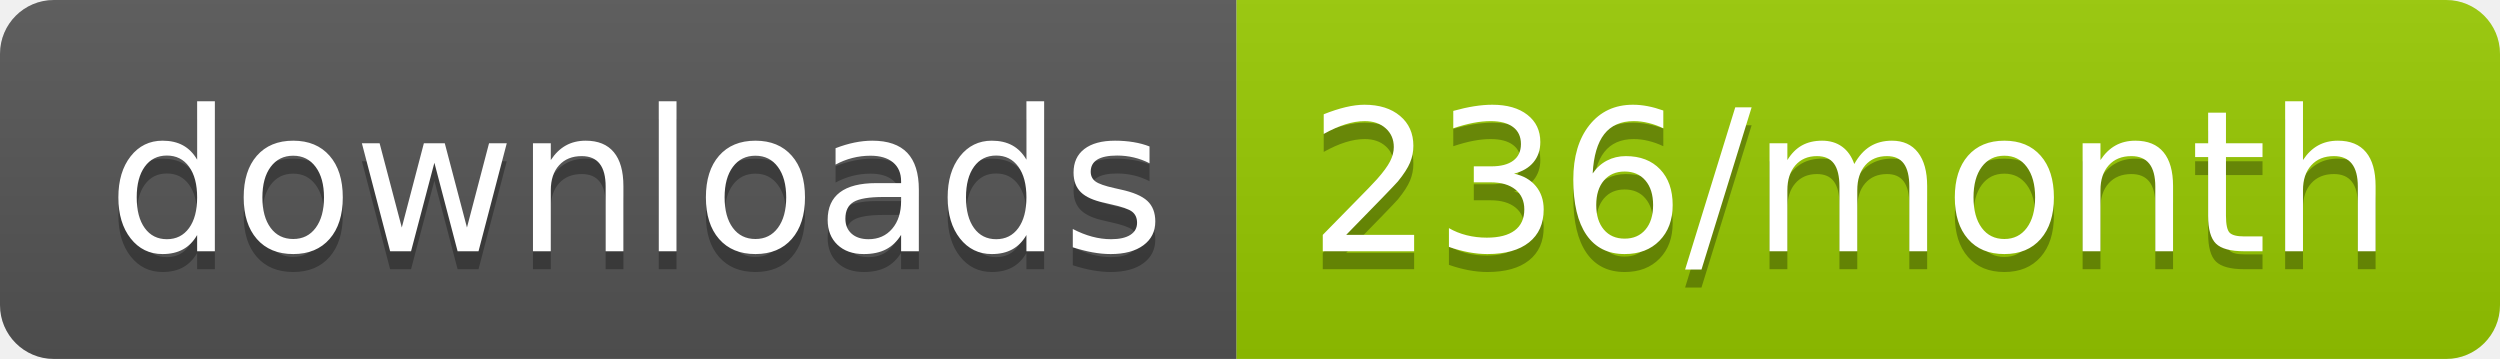
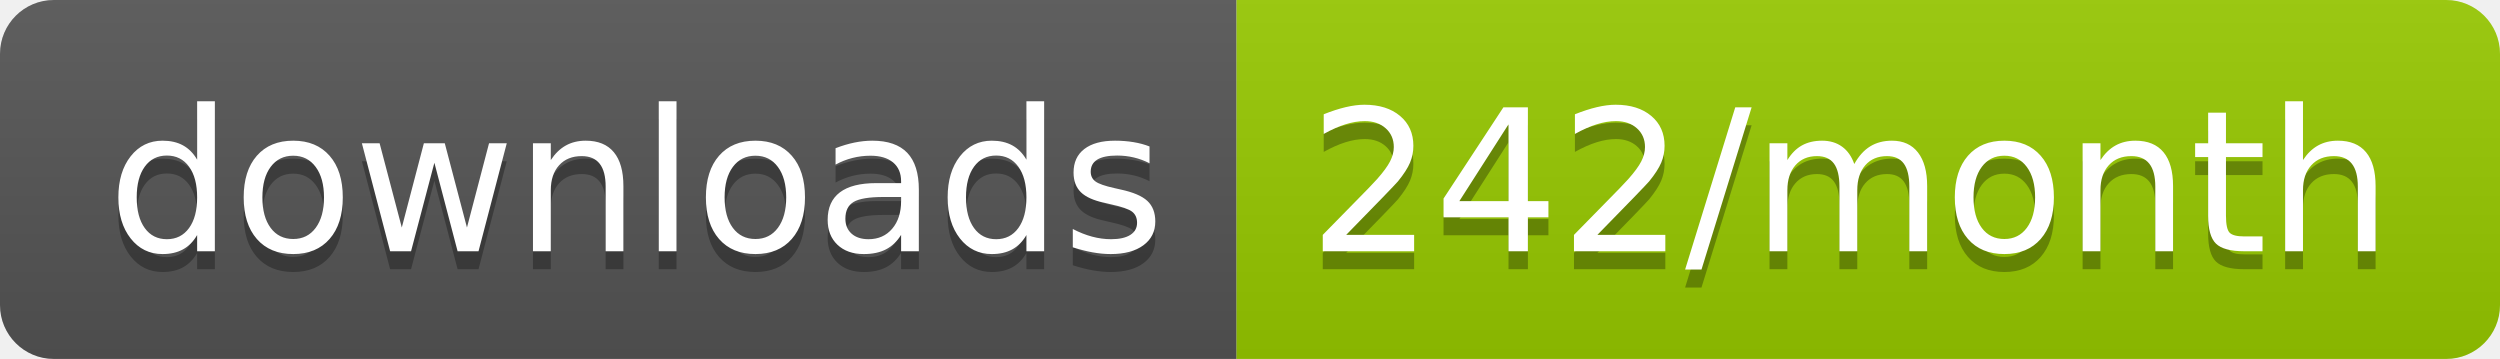
<svg xmlns="http://www.w3.org/2000/svg" width="139.3" height="20">
  <linearGradient id="smooth" x2="0" y2="100%">
    <stop offset="0" stop-color="#bbb" stop-opacity=".1" />
    <stop offset="1" stop-opacity=".1" />
  </linearGradient>
  <clipPath id="round">
    <rect width="139.3" height="20" rx="3" fill="#fff" />
  </clipPath>
  <g clip-path="url(#round)">
    <rect width="68.9" height="20" fill="#555" />
    <rect x="68.9" width="70.4" height="20" fill="#97CA00" />
    <rect width="139.3" height="20" fill="url(#smooth)" />
  </g>
  <g fill="#fff" text-anchor="middle" font-family="DejaVu Sans,Verdana,Geneva,sans-serif" font-size="110">
    <text x="354.5" y="150" fill="#010101" fill-opacity=".3" transform="scale(0.1)" textLength="589.0" lengthAdjust="spacing">downloads</text>
    <text x="354.5" y="140" transform="scale(0.1)" textLength="589.0" lengthAdjust="spacing">downloads</text>
-     <text x="1031.0" y="150" fill="#010101" fill-opacity=".3" transform="scale(0.1)" textLength="604.0" lengthAdjust="spacing">236/month</text>
-     <text x="1031.0" y="140" transform="scale(0.1)" textLength="604.0" lengthAdjust="spacing">236/month</text>
+     <text x="1031.0" y="150" fill="#010101" fill-opacity=".3" transform="scale(0.1)" textLength="604.0" lengthAdjust="spacing">242/month</text>
+     <text x="1031.0" y="140" transform="scale(0.1)" textLength="604.0" lengthAdjust="spacing">242/month</text>
  </g>
</svg>
